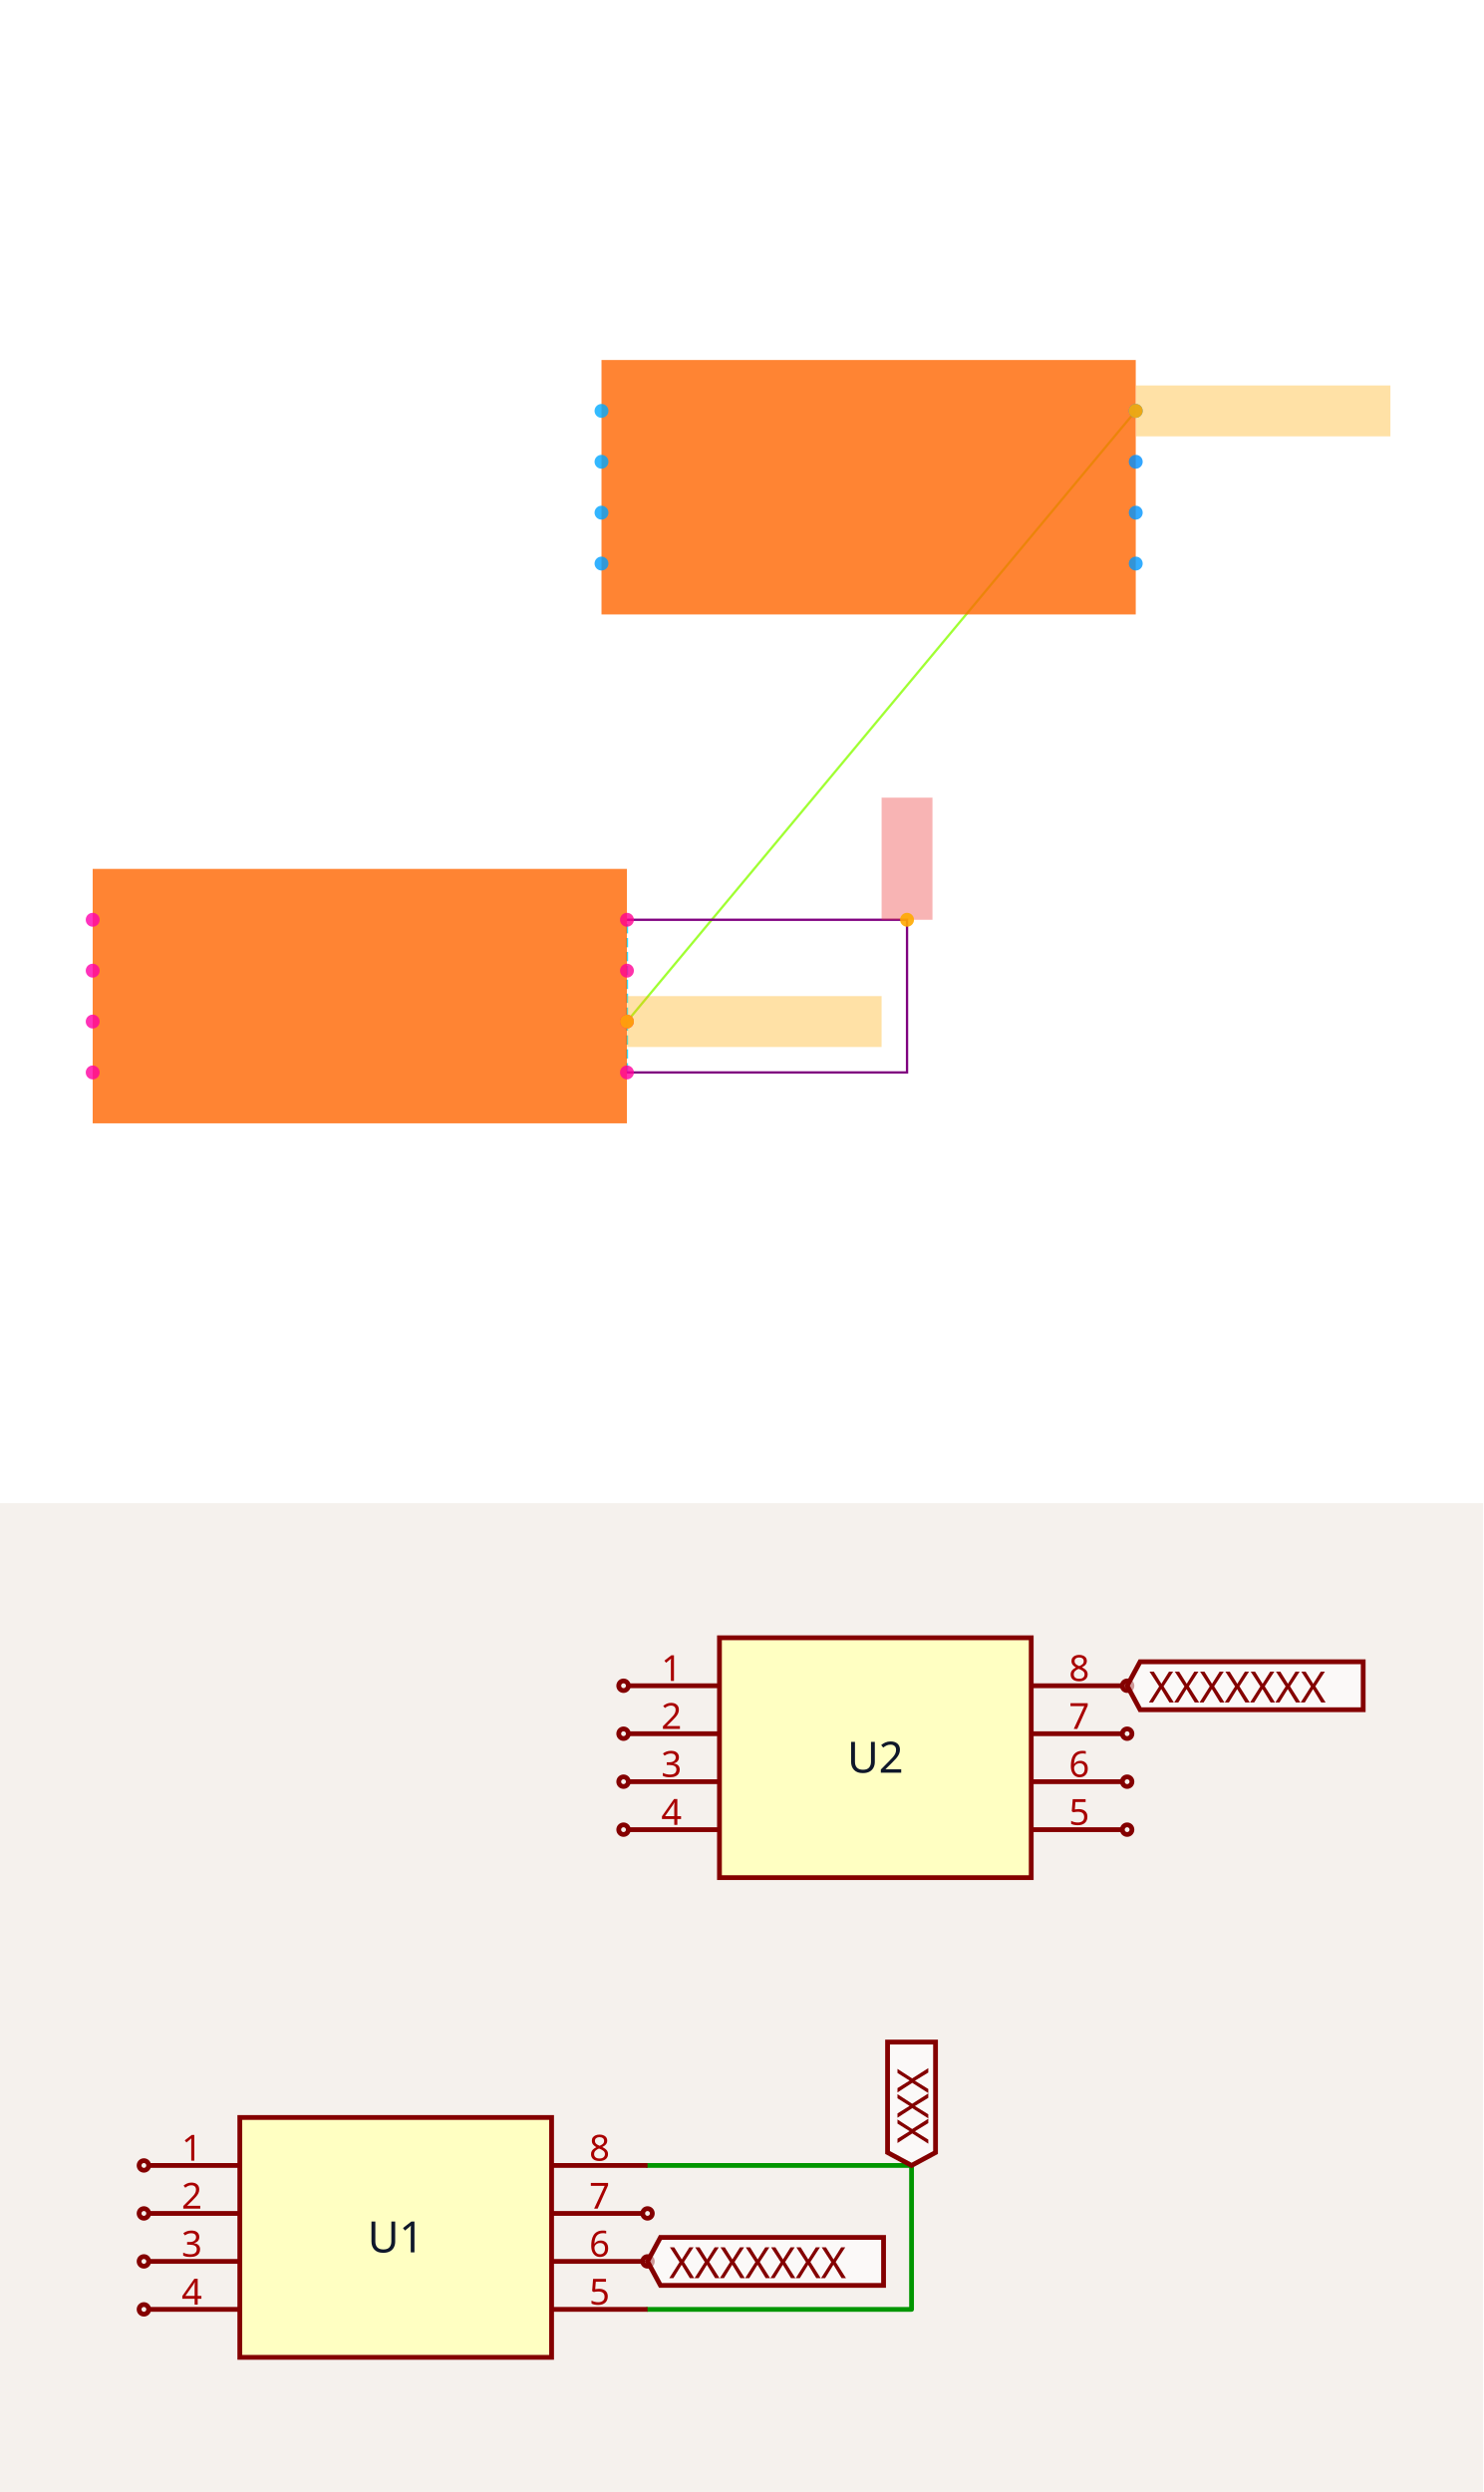
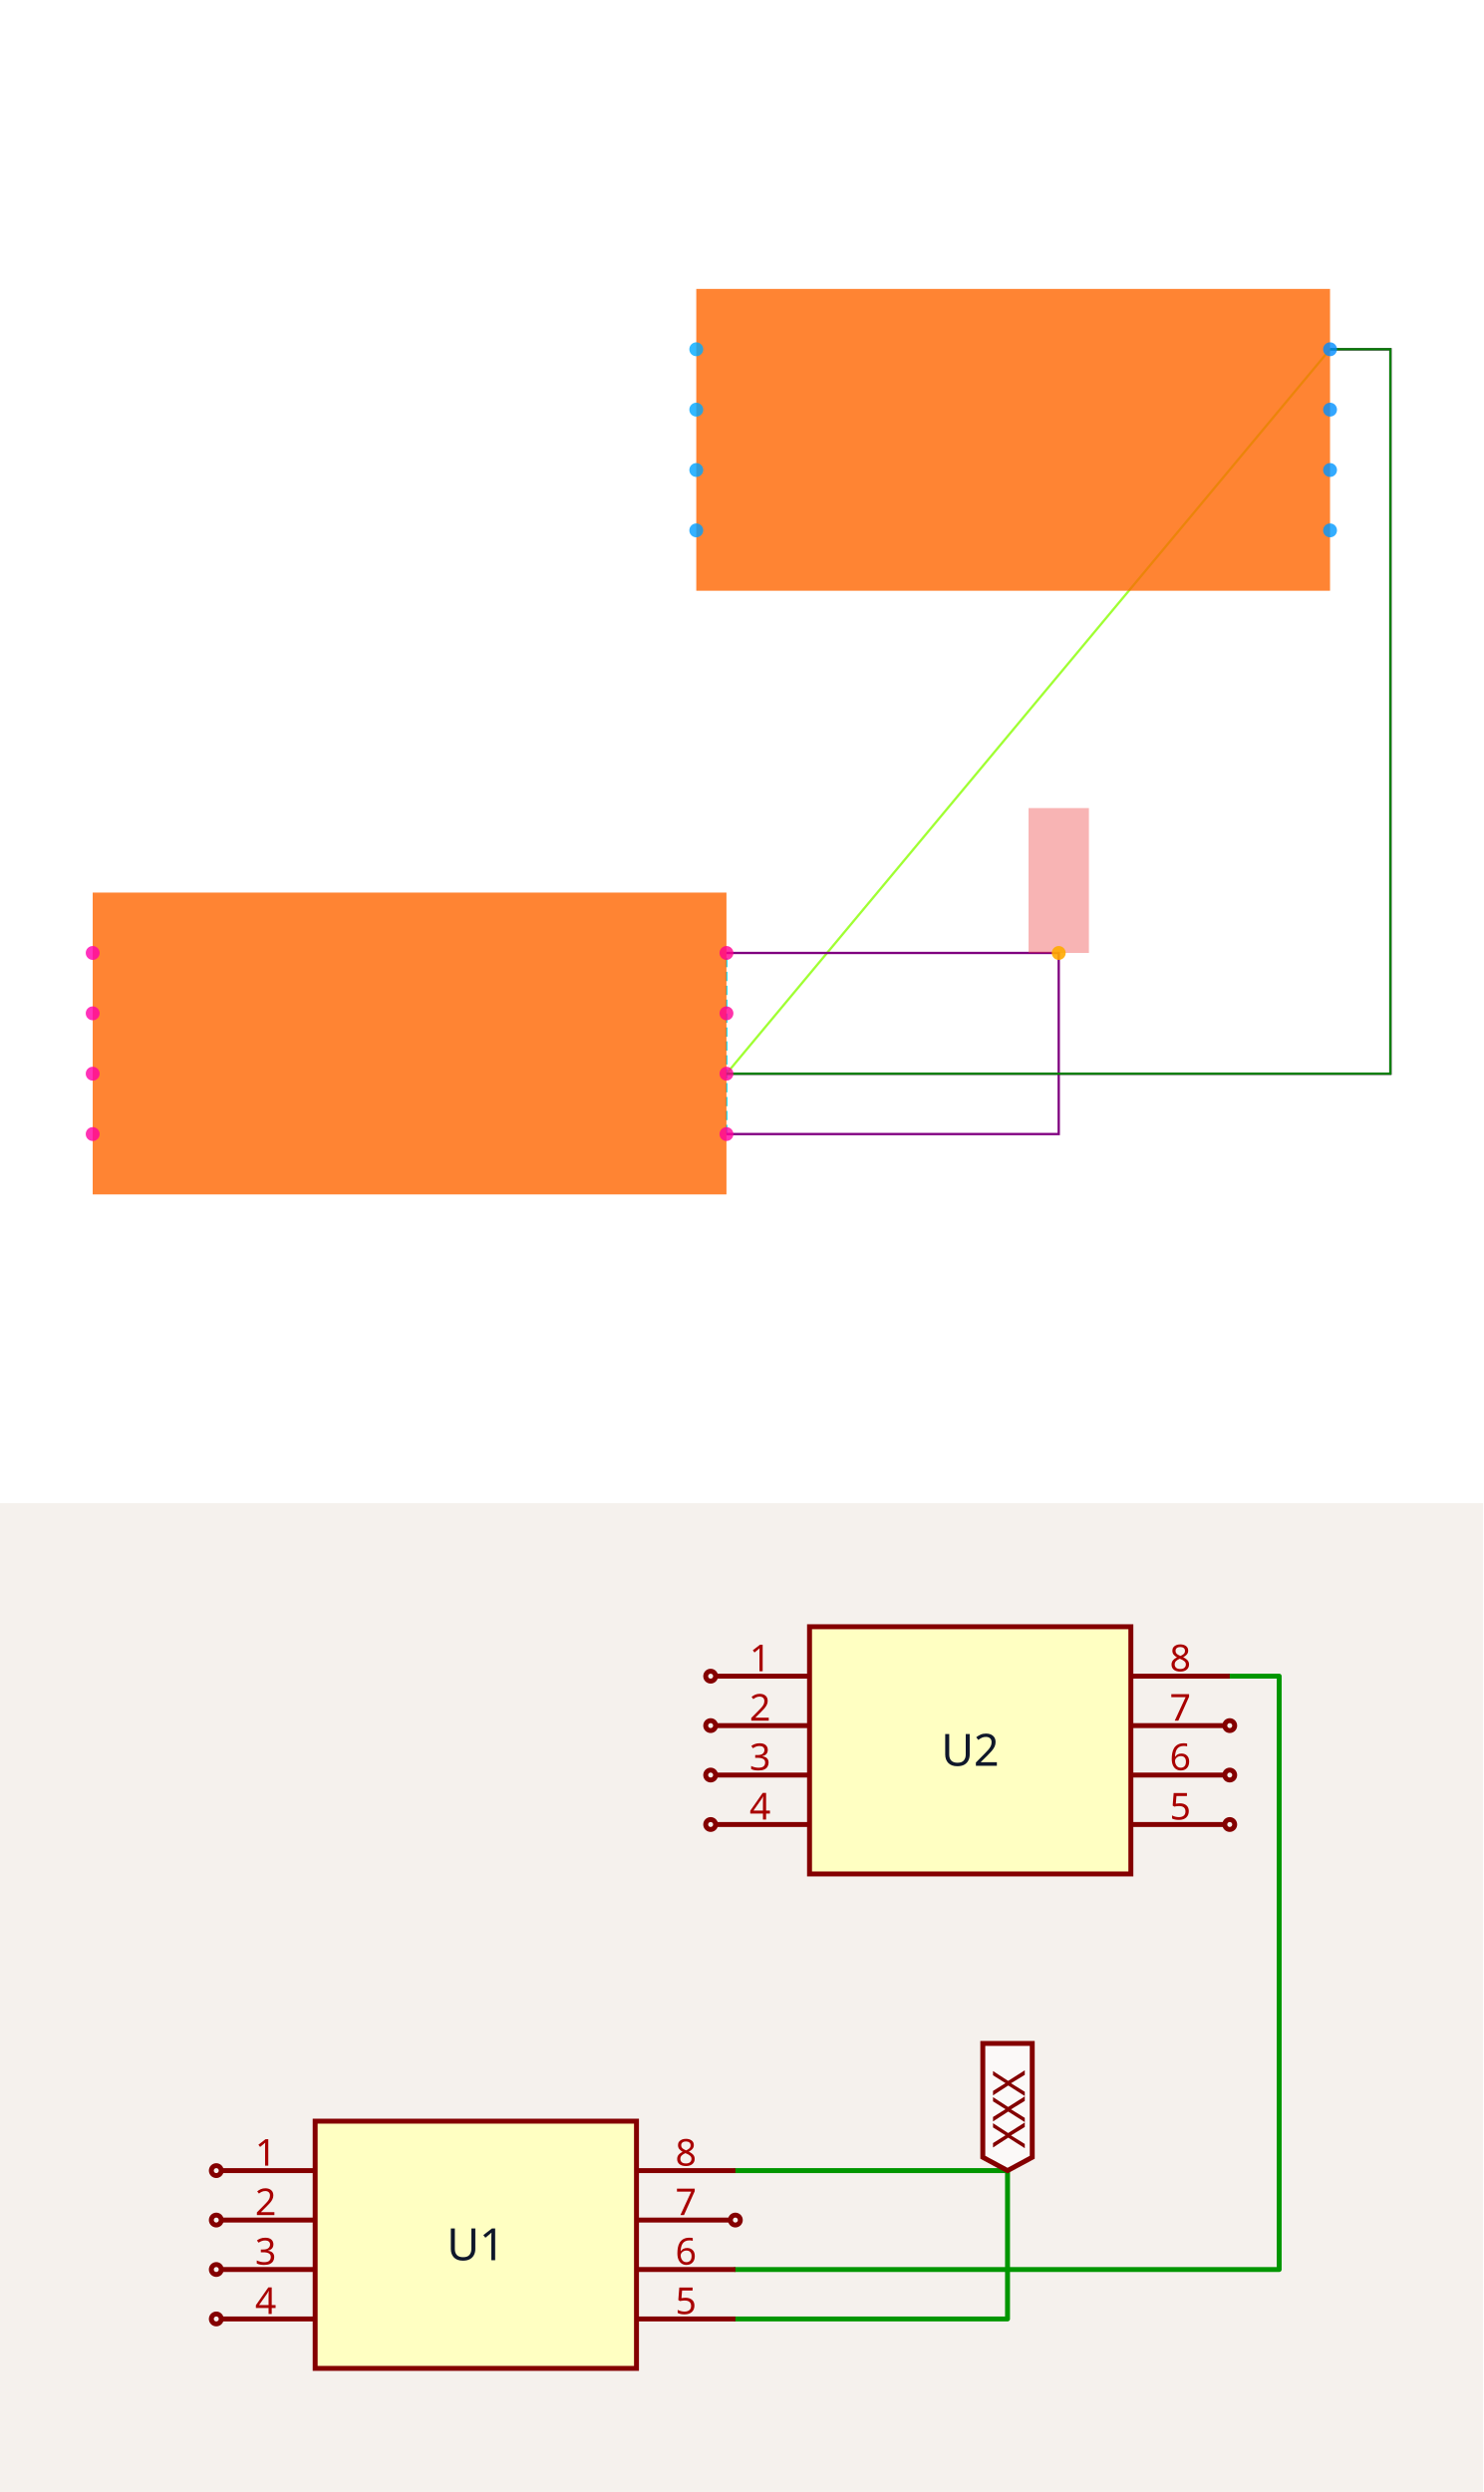
<svg xmlns="http://www.w3.org/2000/svg" width="1200" height="2016" viewBox="0 0 1200 2016" role="img" aria-label="Solver debug visualization on top and Circuit JSON schematic on the bottom">
  <g transform="translate(0, 0) scale(1.875, 1.875) translate(0, 0)">
    <rect width="100%" height="100%" fill="white" />
    <g>
-       <polyline data-points="1.05,-0.10000000000000003 3.05,2.3" data-type="line" data-label="" points="270.543,440.761 490.108,177.283" fill="none" stroke="hsl(88, 100%, 50%, 0.8)" stroke-width="1px" />
-     </g>
-     <g>
-       <polyline data-points="1.05,-0.30000000000000004 1.05,0.30000000000000004" data-type="line" data-label="" points="270.543,462.717 270.543,396.848" fill="none" stroke="hsl(190, 100%, 50%, 0.8)" stroke-width="1px" stroke-dasharray="4 2" />
-     </g>
-     <g>
-       <polyline data-points="1.05,-0.30000000000000004 2.1510000000000002,-0.30000000000000004 2.1510000000000002,0.30000000000000004 1.05,0.30000000000000004" data-type="line" data-label="" points="270.543,462.717 391.413,462.717 391.413,396.848 270.543,396.848" fill="none" stroke="purple" stroke-width="1px" />
-     </g>
-     <g>
-       <rect data-type="rect" data-label="schematic_component_0" data-x="0" data-y="0" x="40" y="374.891" width="230.543" height="109.782" fill="hsl(24, 100%, 50%, 0.8)" stroke="black" stroke-width="0.009" />
-     </g>
-     <g>
-       <rect data-type="rect" data-label="schematic_component_1" data-x="2" data-y="2" x="259.565" y="155.326" width="230.543" height="109.782" fill="hsl(24, 100%, 50%, 0.8)" stroke="black" stroke-width="0.009" />
-     </g>
-     <g>
-       <rect data-type="rect" data-label="netId: VCC globalConnNetId: connectivity_net1" data-x="2.1510000000000002" data-y="0.54" x="380.435" y="344.152" width="21.956" height="52.696" fill="#ef444466" stroke="#ef4444" stroke-width="0.009" />
-     </g>
-     <g>
-       <rect data-type="rect" data-label="netId: U1.CLK to U2.VCC globalConnNetId: connectivity_net0" data-x="1.551" data-y="-0.10000000000000003" x="270.653" y="429.782" width="109.782" height="21.956" fill="hsl(40, 100%, 50%, 0.35)" stroke="black" stroke-width="0.009" />
-     </g>
-     <g>
-       <rect data-type="rect" data-label="netId: U1.CLK to U2.VCC globalConnNetId: connectivity_net0" data-x="3.5509999999999997" data-y="2.3" x="490.218" y="166.305" width="109.782" height="21.956" fill="hsl(40, 100%, 50%, 0.35)" stroke="black" stroke-width="0.009" />
-     </g>
-     <g>
-       <circle data-type="point" data-label="U1.1 x-" data-x="-1.05" data-y="0.30000000000000004" cx="40" cy="396.848" r="3" fill="hsl(319, 100%, 50%, 0.8)" />
-     </g>
-     <g>
-       <circle data-type="point" data-label="U1.2 x-" data-x="-1.05" data-y="0.10000000000000003" cx="40" cy="418.804" r="3" fill="hsl(320, 100%, 50%, 0.8)" />
-     </g>
-     <g>
-       <circle data-type="point" data-label="U1.3 x-" data-x="-1.05" data-y="-0.09999999999999998" cx="40" cy="440.761" r="3" fill="hsl(321, 100%, 50%, 0.8)" />
-     </g>
-     <g>
-       <circle data-type="point" data-label="U1.4 x-" data-x="-1.05" data-y="-0.30000000000000004" cx="40" cy="462.717" r="3" fill="hsl(322, 100%, 50%, 0.8)" />
-     </g>
-     <g>
-       <circle data-type="point" data-label="U1.5 x+" data-x="1.05" data-y="-0.30000000000000004" cx="270.543" cy="462.717" r="3" fill="hsl(323, 100%, 50%, 0.8)" />
-     </g>
-     <g>
-       <circle data-type="point" data-label="U1.6 x+" data-x="1.05" data-y="-0.10000000000000003" cx="270.543" cy="440.761" r="3" fill="hsl(324, 100%, 50%, 0.8)" />
-     </g>
-     <g>
-       <circle data-type="point" data-label="U1.7 x+" data-x="1.05" data-y="0.09999999999999998" cx="270.543" cy="418.804" r="3" fill="hsl(325, 100%, 50%, 0.8)" />
-     </g>
-     <g>
-       <circle data-type="point" data-label="U1.8 x+" data-x="1.05" data-y="0.30000000000000004" cx="270.543" cy="396.848" r="3" fill="hsl(326, 100%, 50%, 0.8)" />
-     </g>
-     <g>
-       <circle data-type="point" data-label="U2.1 x-" data-x="0.95" data-y="2.3" cx="259.565" cy="177.283" r="3" fill="hsl(200, 100%, 50%, 0.8)" />
-     </g>
-     <g>
-       <circle data-type="point" data-label="U2.2 x-" data-x="0.95" data-y="2.1" cx="259.565" cy="199.239" r="3" fill="hsl(201, 100%, 50%, 0.8)" />
-     </g>
-     <g>
-       <circle data-type="point" data-label="U2.3 x-" data-x="0.95" data-y="1.9" cx="259.565" cy="221.196" r="3" fill="hsl(202, 100%, 50%, 0.8)" />
-     </g>
-     <g>
-       <circle data-type="point" data-label="U2.4 x-" data-x="0.95" data-y="1.7" cx="259.565" cy="243.152" r="3" fill="hsl(203, 100%, 50%, 0.8)" />
-     </g>
-     <g>
-       <circle data-type="point" data-label="U2.5 x+" data-x="3.05" data-y="1.7" cx="490.108" cy="243.152" r="3" fill="hsl(204, 100%, 50%, 0.8)" />
-     </g>
-     <g>
-       <circle data-type="point" data-label="U2.6 x+" data-x="3.05" data-y="1.9" cx="490.108" cy="221.196" r="3" fill="hsl(205, 100%, 50%, 0.8)" />
-     </g>
-     <g>
-       <circle data-type="point" data-label="U2.7 x+" data-x="3.05" data-y="2.1" cx="490.108" cy="199.239" r="3" fill="hsl(206, 100%, 50%, 0.8)" />
-     </g>
-     <g>
-       <circle data-type="point" data-label="U2.8 x+" data-x="3.05" data-y="2.3" cx="490.108" cy="177.283" r="3" fill="hsl(207, 100%, 50%, 0.8)" />
-     </g>
-     <g>
-       <circle data-type="point" data-label="anchorPoint orientation: y+" data-x="2.1510000000000002" data-y="0.30000000000000004" cx="391.413" cy="396.848" r="3" fill="hsl(40, 100%, 50%, 0.9)" />
-     </g>
-     <g>
-       <circle data-type="point" data-label="anchorPoint orientation: x+" data-x="1.05" data-y="-0.10000000000000003" cx="270.543" cy="440.761" r="3" fill="hsl(40, 100%, 50%, 0.9)" />
-     </g>
-     <g>
-       <circle data-type="point" data-label="anchorPoint orientation: x+" data-x="3.05" data-y="2.3" cx="490.108" cy="177.283" r="3" fill="hsl(40, 100%, 50%, 0.9)" />
+       <polyline data-points="1.05,-0.10000000000000003 3.05,2.3" data-type="line" data-label="" points="313.488,463.256 573.953,150.698" fill="none" stroke="hsl(88, 100%, 50%, 0.8)" stroke-width="1px" />
+     </g>
+     <g>
+       <polyline data-points="1.05,-0.30000000000000004 1.05,0.30000000000000004" data-type="line" data-label="" points="313.488,489.302 313.488,411.163" fill="none" stroke="hsl(190, 100%, 50%, 0.8)" stroke-width="1px" stroke-dasharray="4 2" />
+     </g>
+     <g>
+       <polyline data-points="1.05,-0.30000000000000004 2.1510000000000002,-0.30000000000000004 2.1510000000000002,0.30000000000000004 1.05,0.30000000000000004" data-type="line" data-label="" points="313.488,489.302 456.874,489.302 456.874,411.163 313.488,411.163" fill="none" stroke="purple" stroke-width="1px" />
+     </g>
+     <g>
+       <polyline data-points="1.05,-0.10000000000000003 3.25,-0.10000000000000003 3.25,2.3 3.05,2.3" data-type="line" data-label="" points="313.488,463.256 600,463.256 600,150.698 573.953,150.698" fill="none" stroke="purple" stroke-width="1px" />
+     </g>
+     <g>
+       <polyline data-points="1.05,-0.10000000000000003 3.25,-0.10000000000000003 3.25,2.3 3.05,2.3" data-type="line" data-label="recovered from net labels: U1.6 -&gt; U2.8" points="313.488,463.256 600,463.256 600,150.698 573.953,150.698" fill="none" stroke="green" stroke-width="1px" />
+     </g>
+     <g>
+       <rect data-type="rect" data-label="schematic_component_0" data-x="0" data-y="0" x="40" y="385.116" width="273.488" height="130.233" fill="hsl(24, 100%, 50%, 0.8)" stroke="black" stroke-width="0.008" />
+     </g>
+     <g>
+       <rect data-type="rect" data-label="schematic_component_1" data-x="2" data-y="2" x="300.465" y="124.651" width="273.488" height="130.233" fill="hsl(24, 100%, 50%, 0.8)" stroke="black" stroke-width="0.008" />
+     </g>
+     <g>
+       <rect data-type="rect" data-label="netId: VCC globalConnNetId: connectivity_net1" data-x="2.1510000000000002" data-y="0.54" x="443.851" y="348.651" width="26.047" height="62.512" fill="#ef444466" stroke="#ef4444" stroke-width="0.008" />
+     </g>
+     <g>
+       <circle data-type="point" data-label="U1.1 x-" data-x="-1.05" data-y="0.30000000000000004" cx="40" cy="411.163" r="3" fill="hsl(319, 100%, 50%, 0.8)" />
+     </g>
+     <g>
+       <circle data-type="point" data-label="U1.2 x-" data-x="-1.05" data-y="0.10000000000000003" cx="40" cy="437.209" r="3" fill="hsl(320, 100%, 50%, 0.8)" />
+     </g>
+     <g>
+       <circle data-type="point" data-label="U1.3 x-" data-x="-1.05" data-y="-0.09999999999999998" cx="40" cy="463.256" r="3" fill="hsl(321, 100%, 50%, 0.8)" />
+     </g>
+     <g>
+       <circle data-type="point" data-label="U1.4 x-" data-x="-1.05" data-y="-0.30000000000000004" cx="40" cy="489.302" r="3" fill="hsl(322, 100%, 50%, 0.8)" />
+     </g>
+     <g>
+       <circle data-type="point" data-label="U1.5 x+" data-x="1.05" data-y="-0.30000000000000004" cx="313.488" cy="489.302" r="3" fill="hsl(323, 100%, 50%, 0.8)" />
+     </g>
+     <g>
+       <circle data-type="point" data-label="U1.6 x+" data-x="1.05" data-y="-0.10000000000000003" cx="313.488" cy="463.256" r="3" fill="hsl(324, 100%, 50%, 0.8)" />
+     </g>
+     <g>
+       <circle data-type="point" data-label="U1.7 x+" data-x="1.05" data-y="0.09999999999999998" cx="313.488" cy="437.209" r="3" fill="hsl(325, 100%, 50%, 0.8)" />
+     </g>
+     <g>
+       <circle data-type="point" data-label="U1.8 x+" data-x="1.05" data-y="0.30000000000000004" cx="313.488" cy="411.163" r="3" fill="hsl(326, 100%, 50%, 0.8)" />
+     </g>
+     <g>
+       <circle data-type="point" data-label="U2.1 x-" data-x="0.95" data-y="2.3" cx="300.465" cy="150.698" r="3" fill="hsl(200, 100%, 50%, 0.8)" />
+     </g>
+     <g>
+       <circle data-type="point" data-label="U2.2 x-" data-x="0.95" data-y="2.1" cx="300.465" cy="176.744" r="3" fill="hsl(201, 100%, 50%, 0.8)" />
+     </g>
+     <g>
+       <circle data-type="point" data-label="U2.3 x-" data-x="0.95" data-y="1.9" cx="300.465" cy="202.791" r="3" fill="hsl(202, 100%, 50%, 0.8)" />
+     </g>
+     <g>
+       <circle data-type="point" data-label="U2.4 x-" data-x="0.95" data-y="1.7" cx="300.465" cy="228.837" r="3" fill="hsl(203, 100%, 50%, 0.8)" />
+     </g>
+     <g>
+       <circle data-type="point" data-label="U2.5 x+" data-x="3.05" data-y="1.7" cx="573.953" cy="228.837" r="3" fill="hsl(204, 100%, 50%, 0.8)" />
+     </g>
+     <g>
+       <circle data-type="point" data-label="U2.6 x+" data-x="3.05" data-y="1.9" cx="573.953" cy="202.791" r="3" fill="hsl(205, 100%, 50%, 0.8)" />
+     </g>
+     <g>
+       <circle data-type="point" data-label="U2.7 x+" data-x="3.05" data-y="2.1" cx="573.953" cy="176.744" r="3" fill="hsl(206, 100%, 50%, 0.8)" />
+     </g>
+     <g>
+       <circle data-type="point" data-label="U2.8 x+" data-x="3.05" data-y="2.3" cx="573.953" cy="150.698" r="3" fill="hsl(207, 100%, 50%, 0.8)" />
+     </g>
+     <g>
+       <circle data-type="point" data-label="anchorPoint orientation: y+" data-x="2.1510000000000002" data-y="0.30000000000000004" cx="456.874" cy="411.163" r="3" fill="hsl(40, 100%, 50%, 0.9)" />
    </g>
    <g id="crosshair" style="display: none">
      <line id="crosshair-h" y1="0" y2="640" stroke="#666" stroke-width="0.5" />
      <line id="crosshair-v" x1="0" x2="640" stroke="#666" stroke-width="0.5" />
      <text id="coordinates" font-family="monospace" font-size="12" fill="#666" />
    </g>
  </g>
  <g transform="translate(0, 1216)">
    <style>
              .boundary { fill: rgb(245, 241, 237); }
              .schematic-boundary { fill: none; stroke: #fff; }
              .component { fill: none; stroke: rgb(132, 0, 0); }
              .chip { fill: rgb(255, 255, 194); stroke: rgb(132, 0, 0); }
              .component-pin { fill: none; stroke: rgb(132, 0, 0); }
              .text { font-family: sans-serif; fill: rgb(0, 150, 0); }
              .pin-number { fill: rgb(169, 0, 0); }
              .port-label { fill: rgb(0, 100, 100); }
              .component-name { fill: rgb(0, 100, 100); }

            </style>
    <rect class="boundary" x="0" y="0" width="1200" height="800" />
    <g class="trace sch-trace" data-layer="base" data-circuit-json-type="schematic_trace" data-schematic-trace-id="schematic_trace_0__stack1">
-       <path d="M 523.91 652.253 L 737.549 652.253 L 737.549 535.829 L 523.91 535.829" class="trace-invisible-hover-outline sch-trace-hitbox" stroke="rgb(0, 150, 0)" fill="none" stroke-width="31.047px" stroke-linecap="round" opacity="0" stroke-linejoin="round" />
-       <path class="sch-trace-path" d="M 523.91 652.253 L 737.549 652.253 L 737.549 535.829 L 523.91 535.829" stroke="rgb(0, 150, 0)" fill="none" stroke-width="3.881px" stroke-linecap="round" stroke-linejoin="round" />
+       <path d="M 595 660 L 815.2 660 L 815.2 540 L 595 540" class="trace-invisible-hover-outline sch-trace-hitbox" stroke="rgb(0, 150, 0)" fill="none" stroke-width="32px" stroke-linecap="round" opacity="0" stroke-linejoin="round" />
+       <path class="sch-trace-path" d="M 595 660 L 815.2 660 L 815.2 540 L 595 540" stroke="rgb(0, 150, 0)" fill="none" stroke-width="4px" stroke-linecap="round" stroke-linejoin="round" />
+     </g>
+     <g class="trace sch-trace" data-layer="base" data-circuit-json-type="schematic_trace" data-schematic-trace-id="schematic_trace_1__stack1">
+       <path d="M 595 620 L 1035 620 L 1035 140 L 995 140" class="trace-invisible-hover-outline sch-trace-hitbox" stroke="rgb(0, 150, 0)" fill="none" stroke-width="32px" stroke-linecap="round" opacity="0" stroke-linejoin="round" />
+       <path class="sch-trace-path" d="M 595 620 L 1035 620 L 1035 140 L 995 140" stroke="rgb(0, 150, 0)" fill="none" stroke-width="4px" stroke-linecap="round" stroke-linejoin="round" />
    </g>
    <g class="trace-overlays sch-trace-overlays" data-layer="overlay" data-circuit-json-type="schematic_trace" data-schematic-trace-id="schematic_trace_0__stack1" />
+     <g class="trace-overlays sch-trace-overlays" data-layer="overlay" data-circuit-json-type="schematic_trace" data-schematic-trace-id="schematic_trace_1__stack1" />
    <g class="sch-component" data-circuit-json-type="schematic_component" data-schematic-component-id="schematic_component_0__stack1">
-       <rect class="component chip sch-component-body" x="194.041" y="497.02" width="252.253" height="194.041" stroke-width="3.881px" fill="rgb(255, 255, 194)" stroke="rgb(132, 0, 0)" />
-       <rect class="component-overlay sch-component-overlay" x="194.041" y="497.02" width="252.253" height="194.041" fill="transparent" />
-       <text class="sch-text" x="320.167" y="594.041" fill="#0f172a" text-anchor="middle" dominant-baseline="middle" font-family="sans-serif" font-size="34.927px" transform="rotate(0, 320.1673, 594.0408)">U1</text>
-       <line class="component-pin sch-component-pin sch-port-line" x1="194.041" y1="535.829" x2="120.305" y2="535.829" stroke-width="3.881px" />
+       <rect class="component chip sch-component-body" x="255" y="500" width="260" height="200" stroke-width="4px" fill="rgb(255, 255, 194)" stroke="rgb(132, 0, 0)" />
+       <rect class="component-overlay sch-component-overlay" x="255" y="500" width="260" height="200" fill="transparent" />
+       <text class="sch-text" x="385" y="600" fill="#0f172a" text-anchor="middle" dominant-baseline="middle" font-family="sans-serif" font-size="36px" transform="rotate(0, 385, 600)">U1</text>
+       <line class="component-pin sch-component-pin sch-port-line" x1="255" y1="540" x2="179" y2="540" stroke-width="4px" />
      <g class="sch-port" data-schematic-port-id="source_port_0_0__stack1">
-         <circle class="component-pin sch-component-pin sch-port-terminal" cx="116.424" cy="535.829" r="3.881" stroke-width="3.881px" />
-         <rect x="112.544" y="531.948" width="7.762" height="7.762" opacity="0" />
-       </g>
-       <text class="pin-number sch-pin-number" x="155.233" y="531.948" style="font-family: sans-serif;" fill="rgb(169, 0, 0)" text-anchor="middle" dominant-baseline="auto" font-size="29.106px" transform="">1</text>
-       <line class="component-pin sch-component-pin sch-port-line" x1="194.041" y1="574.637" x2="120.305" y2="574.637" stroke-width="3.881px" />
+         <circle class="component-pin sch-component-pin sch-port-terminal" cx="175" cy="540" r="4" stroke-width="4px" />
+         <rect x="171" y="536" width="8" height="8" opacity="0" />
+       </g>
+       <text class="pin-number sch-pin-number" x="215" y="536" style="font-family: sans-serif;" fill="rgb(169, 0, 0)" text-anchor="middle" dominant-baseline="auto" font-size="30px" transform="">1</text>
+       <line class="component-pin sch-component-pin sch-port-line" x1="255" y1="580" x2="179" y2="580" stroke-width="4px" />
      <g class="sch-port" data-schematic-port-id="source_port_0_1__stack1">
-         <circle class="component-pin sch-component-pin sch-port-terminal" cx="116.424" cy="574.637" r="3.881" stroke-width="3.881px" />
-         <rect x="112.544" y="570.756" width="7.762" height="7.762" opacity="0" />
-       </g>
-       <text class="pin-number sch-pin-number" x="155.233" y="570.756" style="font-family: sans-serif;" fill="rgb(169, 0, 0)" text-anchor="middle" dominant-baseline="auto" font-size="29.106px" transform="">2</text>
-       <line class="component-pin sch-component-pin sch-port-line" x1="194.041" y1="613.445" x2="120.305" y2="613.445" stroke-width="3.881px" />
+         <circle class="component-pin sch-component-pin sch-port-terminal" cx="175" cy="580" r="4" stroke-width="4px" />
+         <rect x="171" y="576" width="8" height="8" opacity="0" />
+       </g>
+       <text class="pin-number sch-pin-number" x="215" y="576" style="font-family: sans-serif;" fill="rgb(169, 0, 0)" text-anchor="middle" dominant-baseline="auto" font-size="30px" transform="">2</text>
+       <line class="component-pin sch-component-pin sch-port-line" x1="255" y1="620" x2="179" y2="620" stroke-width="4px" />
      <g class="sch-port" data-schematic-port-id="source_port_0_2__stack1">
-         <circle class="component-pin sch-component-pin sch-port-terminal" cx="116.424" cy="613.445" r="3.881" stroke-width="3.881px" />
-         <rect x="112.544" y="609.564" width="7.762" height="7.762" opacity="0" />
-       </g>
-       <text class="pin-number sch-pin-number" x="155.233" y="609.564" style="font-family: sans-serif;" fill="rgb(169, 0, 0)" text-anchor="middle" dominant-baseline="auto" font-size="29.106px" transform="">3</text>
-       <line class="component-pin sch-component-pin sch-port-line" x1="194.041" y1="652.253" x2="120.305" y2="652.253" stroke-width="3.881px" />
+         <circle class="component-pin sch-component-pin sch-port-terminal" cx="175" cy="620" r="4" stroke-width="4px" />
+         <rect x="171" y="616" width="8" height="8" opacity="0" />
+       </g>
+       <text class="pin-number sch-pin-number" x="215" y="616" style="font-family: sans-serif;" fill="rgb(169, 0, 0)" text-anchor="middle" dominant-baseline="auto" font-size="30px" transform="">3</text>
+       <line class="component-pin sch-component-pin sch-port-line" x1="255" y1="660" x2="179" y2="660" stroke-width="4px" />
      <g class="sch-port" data-schematic-port-id="source_port_0_3__stack1">
-         <circle class="component-pin sch-component-pin sch-port-terminal" cx="116.424" cy="652.253" r="3.881" stroke-width="3.881px" />
-         <rect x="112.544" y="648.372" width="7.762" height="7.762" opacity="0" />
-       </g>
-       <text class="pin-number sch-pin-number" x="155.233" y="648.372" style="font-family: sans-serif;" fill="rgb(169, 0, 0)" text-anchor="middle" dominant-baseline="auto" font-size="29.106px" transform="">4</text>
-       <line class="component-pin sch-component-pin sch-port-line" x1="446.294" y1="652.253" x2="523.91" y2="652.253" stroke-width="3.881px" />
+         <circle class="component-pin sch-component-pin sch-port-terminal" cx="175" cy="660" r="4" stroke-width="4px" />
+         <rect x="171" y="656" width="8" height="8" opacity="0" />
+       </g>
+       <text class="pin-number sch-pin-number" x="215" y="656" style="font-family: sans-serif;" fill="rgb(169, 0, 0)" text-anchor="middle" dominant-baseline="auto" font-size="30px" transform="">4</text>
+       <line class="component-pin sch-component-pin sch-port-line" x1="515" y1="660" x2="595" y2="660" stroke-width="4px" />
      <g class="sch-port" data-schematic-port-id="source_port_0_4__stack1">
-         <rect x="520.029" y="648.372" width="7.762" height="7.762" opacity="0" />
-       </g>
-       <text class="pin-number sch-pin-number" x="485.102" y="648.372" style="font-family: sans-serif;" fill="rgb(169, 0, 0)" text-anchor="middle" dominant-baseline="auto" font-size="29.106px" transform="">5</text>
-       <line class="component-pin sch-component-pin sch-port-line" x1="446.294" y1="613.445" x2="520.029" y2="613.445" stroke-width="3.881px" />
+         <rect x="591" y="656" width="8" height="8" opacity="0" />
+       </g>
+       <text class="pin-number sch-pin-number" x="555" y="656" style="font-family: sans-serif;" fill="rgb(169, 0, 0)" text-anchor="middle" dominant-baseline="auto" font-size="30px" transform="">5</text>
+       <line class="component-pin sch-component-pin sch-port-line" x1="515" y1="620" x2="595" y2="620" stroke-width="4px" />
      <g class="sch-port" data-schematic-port-id="source_port_0_5__stack1">
-         <circle class="component-pin sch-component-pin sch-port-terminal" cx="523.91" cy="613.445" r="3.881" stroke-width="3.881px" />
-         <rect x="520.029" y="609.564" width="7.762" height="7.762" opacity="0" />
-       </g>
-       <text class="pin-number sch-pin-number" x="485.102" y="609.564" style="font-family: sans-serif;" fill="rgb(169, 0, 0)" text-anchor="middle" dominant-baseline="auto" font-size="29.106px" transform="">6</text>
-       <line class="component-pin sch-component-pin sch-port-line" x1="446.294" y1="574.637" x2="520.029" y2="574.637" stroke-width="3.881px" />
+         <rect x="591" y="616" width="8" height="8" opacity="0" />
+       </g>
+       <text class="pin-number sch-pin-number" x="555" y="616" style="font-family: sans-serif;" fill="rgb(169, 0, 0)" text-anchor="middle" dominant-baseline="auto" font-size="30px" transform="">6</text>
+       <line class="component-pin sch-component-pin sch-port-line" x1="515" y1="580" x2="591" y2="580" stroke-width="4px" />
      <g class="sch-port" data-schematic-port-id="source_port_0_6__stack1">
-         <circle class="component-pin sch-component-pin sch-port-terminal" cx="523.91" cy="574.637" r="3.881" stroke-width="3.881px" />
-         <rect x="520.029" y="570.756" width="7.762" height="7.762" opacity="0" />
-       </g>
-       <text class="pin-number sch-pin-number" x="485.102" y="570.756" style="font-family: sans-serif;" fill="rgb(169, 0, 0)" text-anchor="middle" dominant-baseline="auto" font-size="29.106px" transform="">7</text>
-       <line class="component-pin sch-component-pin sch-port-line" x1="446.294" y1="535.829" x2="523.91" y2="535.829" stroke-width="3.881px" />
+         <circle class="component-pin sch-component-pin sch-port-terminal" cx="595" cy="580" r="4" stroke-width="4px" />
+         <rect x="591" y="576" width="8" height="8" opacity="0" />
+       </g>
+       <text class="pin-number sch-pin-number" x="555" y="576" style="font-family: sans-serif;" fill="rgb(169, 0, 0)" text-anchor="middle" dominant-baseline="auto" font-size="30px" transform="">7</text>
+       <line class="component-pin sch-component-pin sch-port-line" x1="515" y1="540" x2="595" y2="540" stroke-width="4px" />
      <g class="sch-port" data-schematic-port-id="source_port_0_7__stack1">
-         <rect x="520.029" y="531.948" width="7.762" height="7.762" opacity="0" />
-       </g>
-       <text class="pin-number sch-pin-number" x="485.102" y="531.948" style="font-family: sans-serif;" fill="rgb(169, 0, 0)" text-anchor="middle" dominant-baseline="auto" font-size="29.106px" transform="">8</text>
+         <rect x="591" y="536" width="8" height="8" opacity="0" />
+       </g>
+       <text class="pin-number sch-pin-number" x="555" y="536" style="font-family: sans-serif;" fill="rgb(169, 0, 0)" text-anchor="middle" dominant-baseline="auto" font-size="30px" transform="">8</text>
    </g>
    <g class="sch-component" data-circuit-json-type="schematic_component" data-schematic-component-id="schematic_component_1__stack1">
-       <rect class="component chip sch-component-body" x="582.122" y="108.939" width="252.253" height="194.041" stroke-width="3.881px" fill="rgb(255, 255, 194)" stroke="rgb(132, 0, 0)" />
-       <rect class="component-overlay sch-component-overlay" x="582.122" y="108.939" width="252.253" height="194.041" fill="transparent" />
-       <text class="sch-text" x="708.249" y="205.959" fill="#0f172a" text-anchor="middle" dominant-baseline="middle" font-family="sans-serif" font-size="34.927px" transform="rotate(0, 708.2489, 205.9592)">U2</text>
-       <line class="component-pin sch-component-pin sch-port-line" x1="582.122" y1="147.747" x2="508.387" y2="147.747" stroke-width="3.881px" />
+       <rect class="component chip sch-component-body" x="655" y="100" width="260" height="200" stroke-width="4px" fill="rgb(255, 255, 194)" stroke="rgb(132, 0, 0)" />
+       <rect class="component-overlay sch-component-overlay" x="655" y="100" width="260" height="200" fill="transparent" />
+       <text class="sch-text" x="785" y="200" fill="#0f172a" text-anchor="middle" dominant-baseline="middle" font-family="sans-serif" font-size="36px" transform="rotate(0, 785, 200)">U2</text>
+       <line class="component-pin sch-component-pin sch-port-line" x1="655" y1="140" x2="579" y2="140" stroke-width="4px" />
      <g class="sch-port" data-schematic-port-id="source_port_1_0__stack1">
-         <circle class="component-pin sch-component-pin sch-port-terminal" cx="504.506" cy="147.747" r="3.881" stroke-width="3.881px" />
-         <rect x="500.625" y="143.866" width="7.762" height="7.762" opacity="0" />
-       </g>
-       <text class="pin-number sch-pin-number" x="543.314" y="143.866" style="font-family: sans-serif;" fill="rgb(169, 0, 0)" text-anchor="middle" dominant-baseline="auto" font-size="29.106px" transform="">1</text>
-       <line class="component-pin sch-component-pin sch-port-line" x1="582.122" y1="186.555" x2="508.387" y2="186.555" stroke-width="3.881px" />
+         <circle class="component-pin sch-component-pin sch-port-terminal" cx="575" cy="140" r="4" stroke-width="4px" />
+         <rect x="571" y="136" width="8" height="8" opacity="0" />
+       </g>
+       <text class="pin-number sch-pin-number" x="615" y="136" style="font-family: sans-serif;" fill="rgb(169, 0, 0)" text-anchor="middle" dominant-baseline="auto" font-size="30px" transform="">1</text>
+       <line class="component-pin sch-component-pin sch-port-line" x1="655" y1="180" x2="579" y2="180" stroke-width="4px" />
      <g class="sch-port" data-schematic-port-id="source_port_1_1__stack1">
-         <circle class="component-pin sch-component-pin sch-port-terminal" cx="504.506" cy="186.555" r="3.881" stroke-width="3.881px" />
-         <rect x="500.625" y="182.674" width="7.762" height="7.762" opacity="0" />
-       </g>
-       <text class="pin-number sch-pin-number" x="543.314" y="182.674" style="font-family: sans-serif;" fill="rgb(169, 0, 0)" text-anchor="middle" dominant-baseline="auto" font-size="29.106px" transform="">2</text>
-       <line class="component-pin sch-component-pin sch-port-line" x1="582.122" y1="225.363" x2="508.387" y2="225.363" stroke-width="3.881px" />
+         <circle class="component-pin sch-component-pin sch-port-terminal" cx="575" cy="180" r="4" stroke-width="4px" />
+         <rect x="571" y="176" width="8" height="8" opacity="0" />
+       </g>
+       <text class="pin-number sch-pin-number" x="615" y="176" style="font-family: sans-serif;" fill="rgb(169, 0, 0)" text-anchor="middle" dominant-baseline="auto" font-size="30px" transform="">2</text>
+       <line class="component-pin sch-component-pin sch-port-line" x1="655" y1="220" x2="579" y2="220" stroke-width="4px" />
      <g class="sch-port" data-schematic-port-id="source_port_1_2__stack1">
-         <circle class="component-pin sch-component-pin sch-port-terminal" cx="504.506" cy="225.363" r="3.881" stroke-width="3.881px" />
-         <rect x="500.625" y="221.482" width="7.762" height="7.762" opacity="0" />
-       </g>
-       <text class="pin-number sch-pin-number" x="543.314" y="221.482" style="font-family: sans-serif;" fill="rgb(169, 0, 0)" text-anchor="middle" dominant-baseline="auto" font-size="29.106px" transform="">3</text>
-       <line class="component-pin sch-component-pin sch-port-line" x1="582.122" y1="264.171" x2="508.387" y2="264.171" stroke-width="3.881px" />
+         <circle class="component-pin sch-component-pin sch-port-terminal" cx="575" cy="220" r="4" stroke-width="4px" />
+         <rect x="571" y="216" width="8" height="8" opacity="0" />
+       </g>
+       <text class="pin-number sch-pin-number" x="615" y="216" style="font-family: sans-serif;" fill="rgb(169, 0, 0)" text-anchor="middle" dominant-baseline="auto" font-size="30px" transform="">3</text>
+       <line class="component-pin sch-component-pin sch-port-line" x1="655" y1="260" x2="579" y2="260" stroke-width="4px" />
      <g class="sch-port" data-schematic-port-id="source_port_1_3__stack1">
-         <circle class="component-pin sch-component-pin sch-port-terminal" cx="504.506" cy="264.171" r="3.881" stroke-width="3.881px" />
-         <rect x="500.625" y="260.291" width="7.762" height="7.762" opacity="0" />
-       </g>
-       <text class="pin-number sch-pin-number" x="543.314" y="260.291" style="font-family: sans-serif;" fill="rgb(169, 0, 0)" text-anchor="middle" dominant-baseline="auto" font-size="29.106px" transform="">4</text>
-       <line class="component-pin sch-component-pin sch-port-line" x1="834.375" y1="264.171" x2="908.111" y2="264.171" stroke-width="3.881px" />
+         <circle class="component-pin sch-component-pin sch-port-terminal" cx="575" cy="260" r="4" stroke-width="4px" />
+         <rect x="571" y="256" width="8" height="8" opacity="0" />
+       </g>
+       <text class="pin-number sch-pin-number" x="615" y="256" style="font-family: sans-serif;" fill="rgb(169, 0, 0)" text-anchor="middle" dominant-baseline="auto" font-size="30px" transform="">4</text>
+       <line class="component-pin sch-component-pin sch-port-line" x1="915" y1="260" x2="991" y2="260" stroke-width="4px" />
      <g class="sch-port" data-schematic-port-id="source_port_1_4__stack1">
-         <circle class="component-pin sch-component-pin sch-port-terminal" cx="911.992" cy="264.171" r="3.881" stroke-width="3.881px" />
-         <rect x="908.111" y="260.291" width="7.762" height="7.762" opacity="0" />
-       </g>
-       <text class="pin-number sch-pin-number" x="873.184" y="260.291" style="font-family: sans-serif;" fill="rgb(169, 0, 0)" text-anchor="middle" dominant-baseline="auto" font-size="29.106px" transform="">5</text>
-       <line class="component-pin sch-component-pin sch-port-line" x1="834.375" y1="225.363" x2="908.111" y2="225.363" stroke-width="3.881px" />
+         <circle class="component-pin sch-component-pin sch-port-terminal" cx="995" cy="260" r="4" stroke-width="4px" />
+         <rect x="991" y="256" width="8" height="8" opacity="0" />
+       </g>
+       <text class="pin-number sch-pin-number" x="955" y="256" style="font-family: sans-serif;" fill="rgb(169, 0, 0)" text-anchor="middle" dominant-baseline="auto" font-size="30px" transform="">5</text>
+       <line class="component-pin sch-component-pin sch-port-line" x1="915" y1="220" x2="991" y2="220" stroke-width="4px" />
      <g class="sch-port" data-schematic-port-id="source_port_1_5__stack1">
-         <circle class="component-pin sch-component-pin sch-port-terminal" cx="911.992" cy="225.363" r="3.881" stroke-width="3.881px" />
-         <rect x="908.111" y="221.482" width="7.762" height="7.762" opacity="0" />
-       </g>
-       <text class="pin-number sch-pin-number" x="873.184" y="221.482" style="font-family: sans-serif;" fill="rgb(169, 0, 0)" text-anchor="middle" dominant-baseline="auto" font-size="29.106px" transform="">6</text>
-       <line class="component-pin sch-component-pin sch-port-line" x1="834.375" y1="186.555" x2="908.111" y2="186.555" stroke-width="3.881px" />
+         <circle class="component-pin sch-component-pin sch-port-terminal" cx="995" cy="220" r="4" stroke-width="4px" />
+         <rect x="991" y="216" width="8" height="8" opacity="0" />
+       </g>
+       <text class="pin-number sch-pin-number" x="955" y="216" style="font-family: sans-serif;" fill="rgb(169, 0, 0)" text-anchor="middle" dominant-baseline="auto" font-size="30px" transform="">6</text>
+       <line class="component-pin sch-component-pin sch-port-line" x1="915" y1="180" x2="991" y2="180" stroke-width="4px" />
      <g class="sch-port" data-schematic-port-id="source_port_1_6__stack1">
-         <circle class="component-pin sch-component-pin sch-port-terminal" cx="911.992" cy="186.555" r="3.881" stroke-width="3.881px" />
-         <rect x="908.111" y="182.674" width="7.762" height="7.762" opacity="0" />
-       </g>
-       <text class="pin-number sch-pin-number" x="873.184" y="182.674" style="font-family: sans-serif;" fill="rgb(169, 0, 0)" text-anchor="middle" dominant-baseline="auto" font-size="29.106px" transform="">7</text>
-       <line class="component-pin sch-component-pin sch-port-line" x1="834.375" y1="147.747" x2="908.111" y2="147.747" stroke-width="3.881px" />
+         <circle class="component-pin sch-component-pin sch-port-terminal" cx="995" cy="180" r="4" stroke-width="4px" />
+         <rect x="991" y="176" width="8" height="8" opacity="0" />
+       </g>
+       <text class="pin-number sch-pin-number" x="955" y="176" style="font-family: sans-serif;" fill="rgb(169, 0, 0)" text-anchor="middle" dominant-baseline="auto" font-size="30px" transform="">7</text>
+       <line class="component-pin sch-component-pin sch-port-line" x1="915" y1="140" x2="995" y2="140" stroke-width="4px" />
      <g class="sch-port" data-schematic-port-id="source_port_1_7__stack1">
-         <circle class="component-pin sch-component-pin sch-port-terminal" cx="911.992" cy="147.747" r="3.881" stroke-width="3.881px" />
-         <rect x="908.111" y="143.866" width="7.762" height="7.762" opacity="0" />
-       </g>
-       <text class="pin-number sch-pin-number" x="873.184" y="143.866" style="font-family: sans-serif;" fill="rgb(169, 0, 0)" text-anchor="middle" dominant-baseline="auto" font-size="29.106px" transform="">8</text>
+         <rect x="991" y="136" width="8" height="8" opacity="0" />
+       </g>
+       <text class="pin-number sch-pin-number" x="955" y="136" style="font-family: sans-serif;" fill="rgb(169, 0, 0)" text-anchor="middle" dominant-baseline="auto" font-size="30px" transform="">8</text>
    </g>
    <g class="schematic-port-hover sch-port-hover" data-schematic-port-id="source_port_0_0__stack1">
-       <circle cx="116.424" cy="535.829" r="7.762" fill="red" opacity="0" />
+       <circle cx="175" cy="540" r="8" fill="red" opacity="0" />
    </g>
    <g class="schematic-port-hover sch-port-hover" data-schematic-port-id="source_port_0_1__stack1">
-       <circle cx="116.424" cy="574.637" r="7.762" fill="red" opacity="0" />
+       <circle cx="175" cy="580" r="8" fill="red" opacity="0" />
    </g>
    <g class="schematic-port-hover sch-port-hover" data-schematic-port-id="source_port_0_2__stack1">
-       <circle cx="116.424" cy="613.445" r="7.762" fill="red" opacity="0" />
+       <circle cx="175" cy="620" r="8" fill="red" opacity="0" />
    </g>
    <g class="schematic-port-hover sch-port-hover" data-schematic-port-id="source_port_0_3__stack1">
-       <circle cx="116.424" cy="652.253" r="7.762" fill="red" opacity="0" />
+       <circle cx="175" cy="660" r="8" fill="red" opacity="0" />
    </g>
    <g class="schematic-port-hover sch-port-hover" data-schematic-port-id="source_port_0_4__stack1">
-       <circle cx="523.91" cy="652.253" r="7.762" fill="red" opacity="0" />
+       <circle cx="595" cy="660" r="8" fill="red" opacity="0" />
    </g>
    <g class="schematic-port-hover sch-port-hover" data-schematic-port-id="source_port_0_5__stack1">
-       <circle cx="523.91" cy="613.445" r="7.762" fill="red" opacity="0" />
+       <circle cx="595" cy="620" r="8" fill="red" opacity="0" />
    </g>
    <g class="schematic-port-hover sch-port-hover" data-schematic-port-id="source_port_0_6__stack1">
-       <circle cx="523.91" cy="574.637" r="7.762" fill="red" opacity="0" />
+       <circle cx="595" cy="580" r="8" fill="red" opacity="0" />
    </g>
    <g class="schematic-port-hover sch-port-hover" data-schematic-port-id="source_port_0_7__stack1">
-       <circle cx="523.91" cy="535.829" r="7.762" fill="red" opacity="0" />
+       <circle cx="595" cy="540" r="8" fill="red" opacity="0" />
    </g>
    <g class="schematic-port-hover sch-port-hover" data-schematic-port-id="source_port_1_0__stack1">
-       <circle cx="504.506" cy="147.747" r="7.762" fill="red" opacity="0" />
+       <circle cx="575" cy="140" r="8" fill="red" opacity="0" />
    </g>
    <g class="schematic-port-hover sch-port-hover" data-schematic-port-id="source_port_1_1__stack1">
-       <circle cx="504.506" cy="186.555" r="7.762" fill="red" opacity="0" />
+       <circle cx="575" cy="180" r="8" fill="red" opacity="0" />
    </g>
    <g class="schematic-port-hover sch-port-hover" data-schematic-port-id="source_port_1_2__stack1">
-       <circle cx="504.506" cy="225.363" r="7.762" fill="red" opacity="0" />
+       <circle cx="575" cy="220" r="8" fill="red" opacity="0" />
    </g>
    <g class="schematic-port-hover sch-port-hover" data-schematic-port-id="source_port_1_3__stack1">
-       <circle cx="504.506" cy="264.171" r="7.762" fill="red" opacity="0" />
+       <circle cx="575" cy="260" r="8" fill="red" opacity="0" />
    </g>
    <g class="schematic-port-hover sch-port-hover" data-schematic-port-id="source_port_1_4__stack1">
-       <circle cx="911.992" cy="264.171" r="7.762" fill="red" opacity="0" />
+       <circle cx="995" cy="260" r="8" fill="red" opacity="0" />
    </g>
    <g class="schematic-port-hover sch-port-hover" data-schematic-port-id="source_port_1_5__stack1">
-       <circle cx="911.992" cy="225.363" r="7.762" fill="red" opacity="0" />
+       <circle cx="995" cy="220" r="8" fill="red" opacity="0" />
    </g>
    <g class="schematic-port-hover sch-port-hover" data-schematic-port-id="source_port_1_6__stack1">
-       <circle cx="911.992" cy="186.555" r="7.762" fill="red" opacity="0" />
+       <circle cx="995" cy="180" r="8" fill="red" opacity="0" />
    </g>
    <g class="schematic-port-hover sch-port-hover" data-schematic-port-id="source_port_1_7__stack1">
-       <circle cx="911.992" cy="147.747" r="7.762" fill="red" opacity="0" />
-     </g>
-     <path class="net-label sch-net-label" data-circuit-json-type="schematic_net_label" data-schematic-net-label-id="schematic_net_label_0__stack1" d="     M 737.549,535.829     L 718.145,525.35     L 718.145,436.014     L 756.953,436.014     L 756.953,525.35     Z   " fill="rgba(255, 255, 255, 0.6)" stroke="rgb(132, 0, 0)" stroke-width="3.881px" />
-     <text class="net-label-text sch-net-label-text" data-circuit-json-type="schematic_net_label" data-schematic-net-label-id="schematic_net_label_0__stack1" x="737.549" y="518.365" fill="rgb(132, 0, 0)" text-anchor="start" dominant-baseline="central" font-family="sans-serif" font-variant-numeric="tabular-nums" font-size="34.927px" transform="rotate(-90 737.549 518.3649)">XXX</text>
-     <path class="net-label sch-net-label" data-circuit-json-type="schematic_net_label" data-schematic-net-label-id="schematic_net_label_1__stack1" d="     M 523.91,613.445     L 534.388,594.041     L 714.898,594.041     L 714.898,632.849     L 534.388,632.849     Z   " fill="rgba(255, 255, 255, 0.6)" stroke="rgb(132, 0, 0)" stroke-width="3.881px" />
-     <text class="net-label-text sch-net-label-text" data-circuit-json-type="schematic_net_label" data-schematic-net-label-id="schematic_net_label_1__stack1" x="541.374" y="613.445" fill="rgb(132, 0, 0)" text-anchor="start" dominant-baseline="central" font-family="sans-serif" font-variant-numeric="tabular-nums" font-size="34.927px" transform="">XXXXXXX</text>
-     <path class="net-label sch-net-label" data-circuit-json-type="schematic_net_label" data-schematic-net-label-id="schematic_net_label_2__stack1" d="     M 911.992,147.747     L 922.47,128.343     L 1102.98,128.343     L 1102.98,167.151     L 922.47,167.151     Z   " fill="rgba(255, 255, 255, 0.6)" stroke="rgb(132, 0, 0)" stroke-width="3.881px" />
-     <text class="net-label-text sch-net-label-text" data-circuit-json-type="schematic_net_label" data-schematic-net-label-id="schematic_net_label_2__stack1" x="929.455" y="147.747" fill="rgb(132, 0, 0)" text-anchor="start" dominant-baseline="central" font-family="sans-serif" font-variant-numeric="tabular-nums" font-size="34.927px" transform="">XXXXXXX</text>
+       <circle cx="995" cy="140" r="8" fill="red" opacity="0" />
+     </g>
+     <path class="net-label sch-net-label" data-circuit-json-type="schematic_net_label" data-schematic-net-label-id="schematic_net_label_0__stack1" d="     M 815.2,540     L 795.2,529.2     L 795.2,437.12     L 835.2,437.12     L 835.2,529.2     Z   " fill="rgba(255, 255, 255, 0.6)" stroke="rgb(132, 0, 0)" stroke-width="4px" />
+     <text class="net-label-text sch-net-label-text" data-circuit-json-type="schematic_net_label" data-schematic-net-label-id="schematic_net_label_0__stack1" x="815.2" y="522" fill="rgb(132, 0, 0)" text-anchor="start" dominant-baseline="central" font-family="sans-serif" font-variant-numeric="tabular-nums" font-size="36px" transform="rotate(-90 815.2 522)">XXX</text>
  </g>
</svg>
